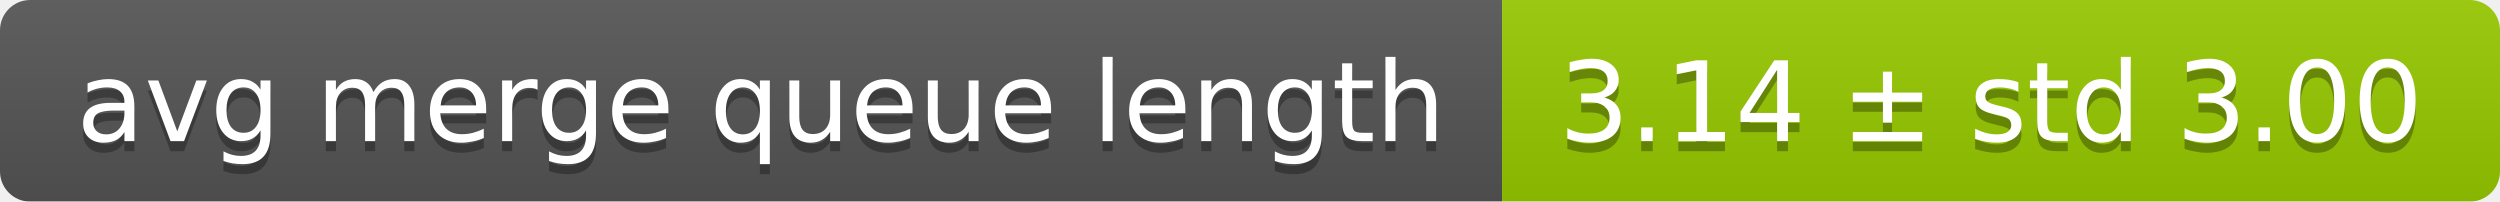
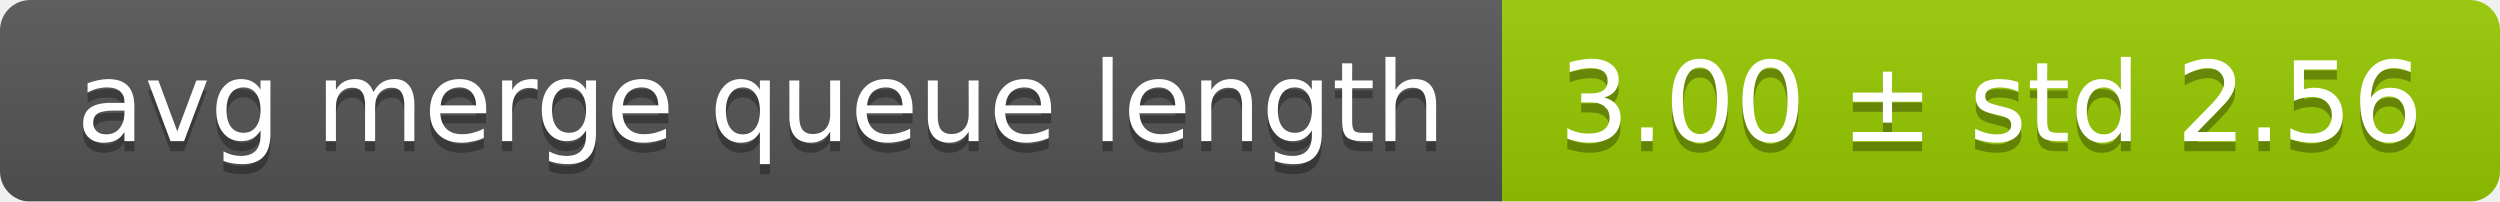
<svg xmlns="http://www.w3.org/2000/svg" width="248" height="20">
  <linearGradient id="smooth" x2="0" y2="100%">
    <stop offset="0" stop-color="#bbb" stop-opacity=".1" />
    <stop offset="1" stop-opacity=".1" />
  </linearGradient>
  <mask id="round">
    <rect width="248" height="20" rx="3" fill="#fff" />
  </mask>
  <g mask="url(#round)">
    <rect width="149" height="20" fill="#555" />
    <rect x="149" width="99" height="20" fill="#97ca00" />
    <rect width="248" height="20" fill="url(#smooth)" />
  </g>
  <g fill="#fff" text-anchor="middle" font-family="DejaVu Sans,Verdana,Geneva,sans-serif" font-size="11">
    <text x="75.5" y="15" fill="#010101" fill-opacity=".3">avg merge queue length</text>
    <text x="75.5" y="14">avg merge queue length</text>
-     <text x="197.5" y="15" fill="#010101" fill-opacity=".3">3.14 ± std 3.00</text>
-     <text x="197.5" y="14">3.14 ± std 3.00</text>
+     <text x="197.5" y="15" fill="#010101" fill-opacity=".3">3.00 ± std 2.56</text>
+     <text x="197.5" y="14">3.00 ± std 2.56</text>
  </g>
</svg>
